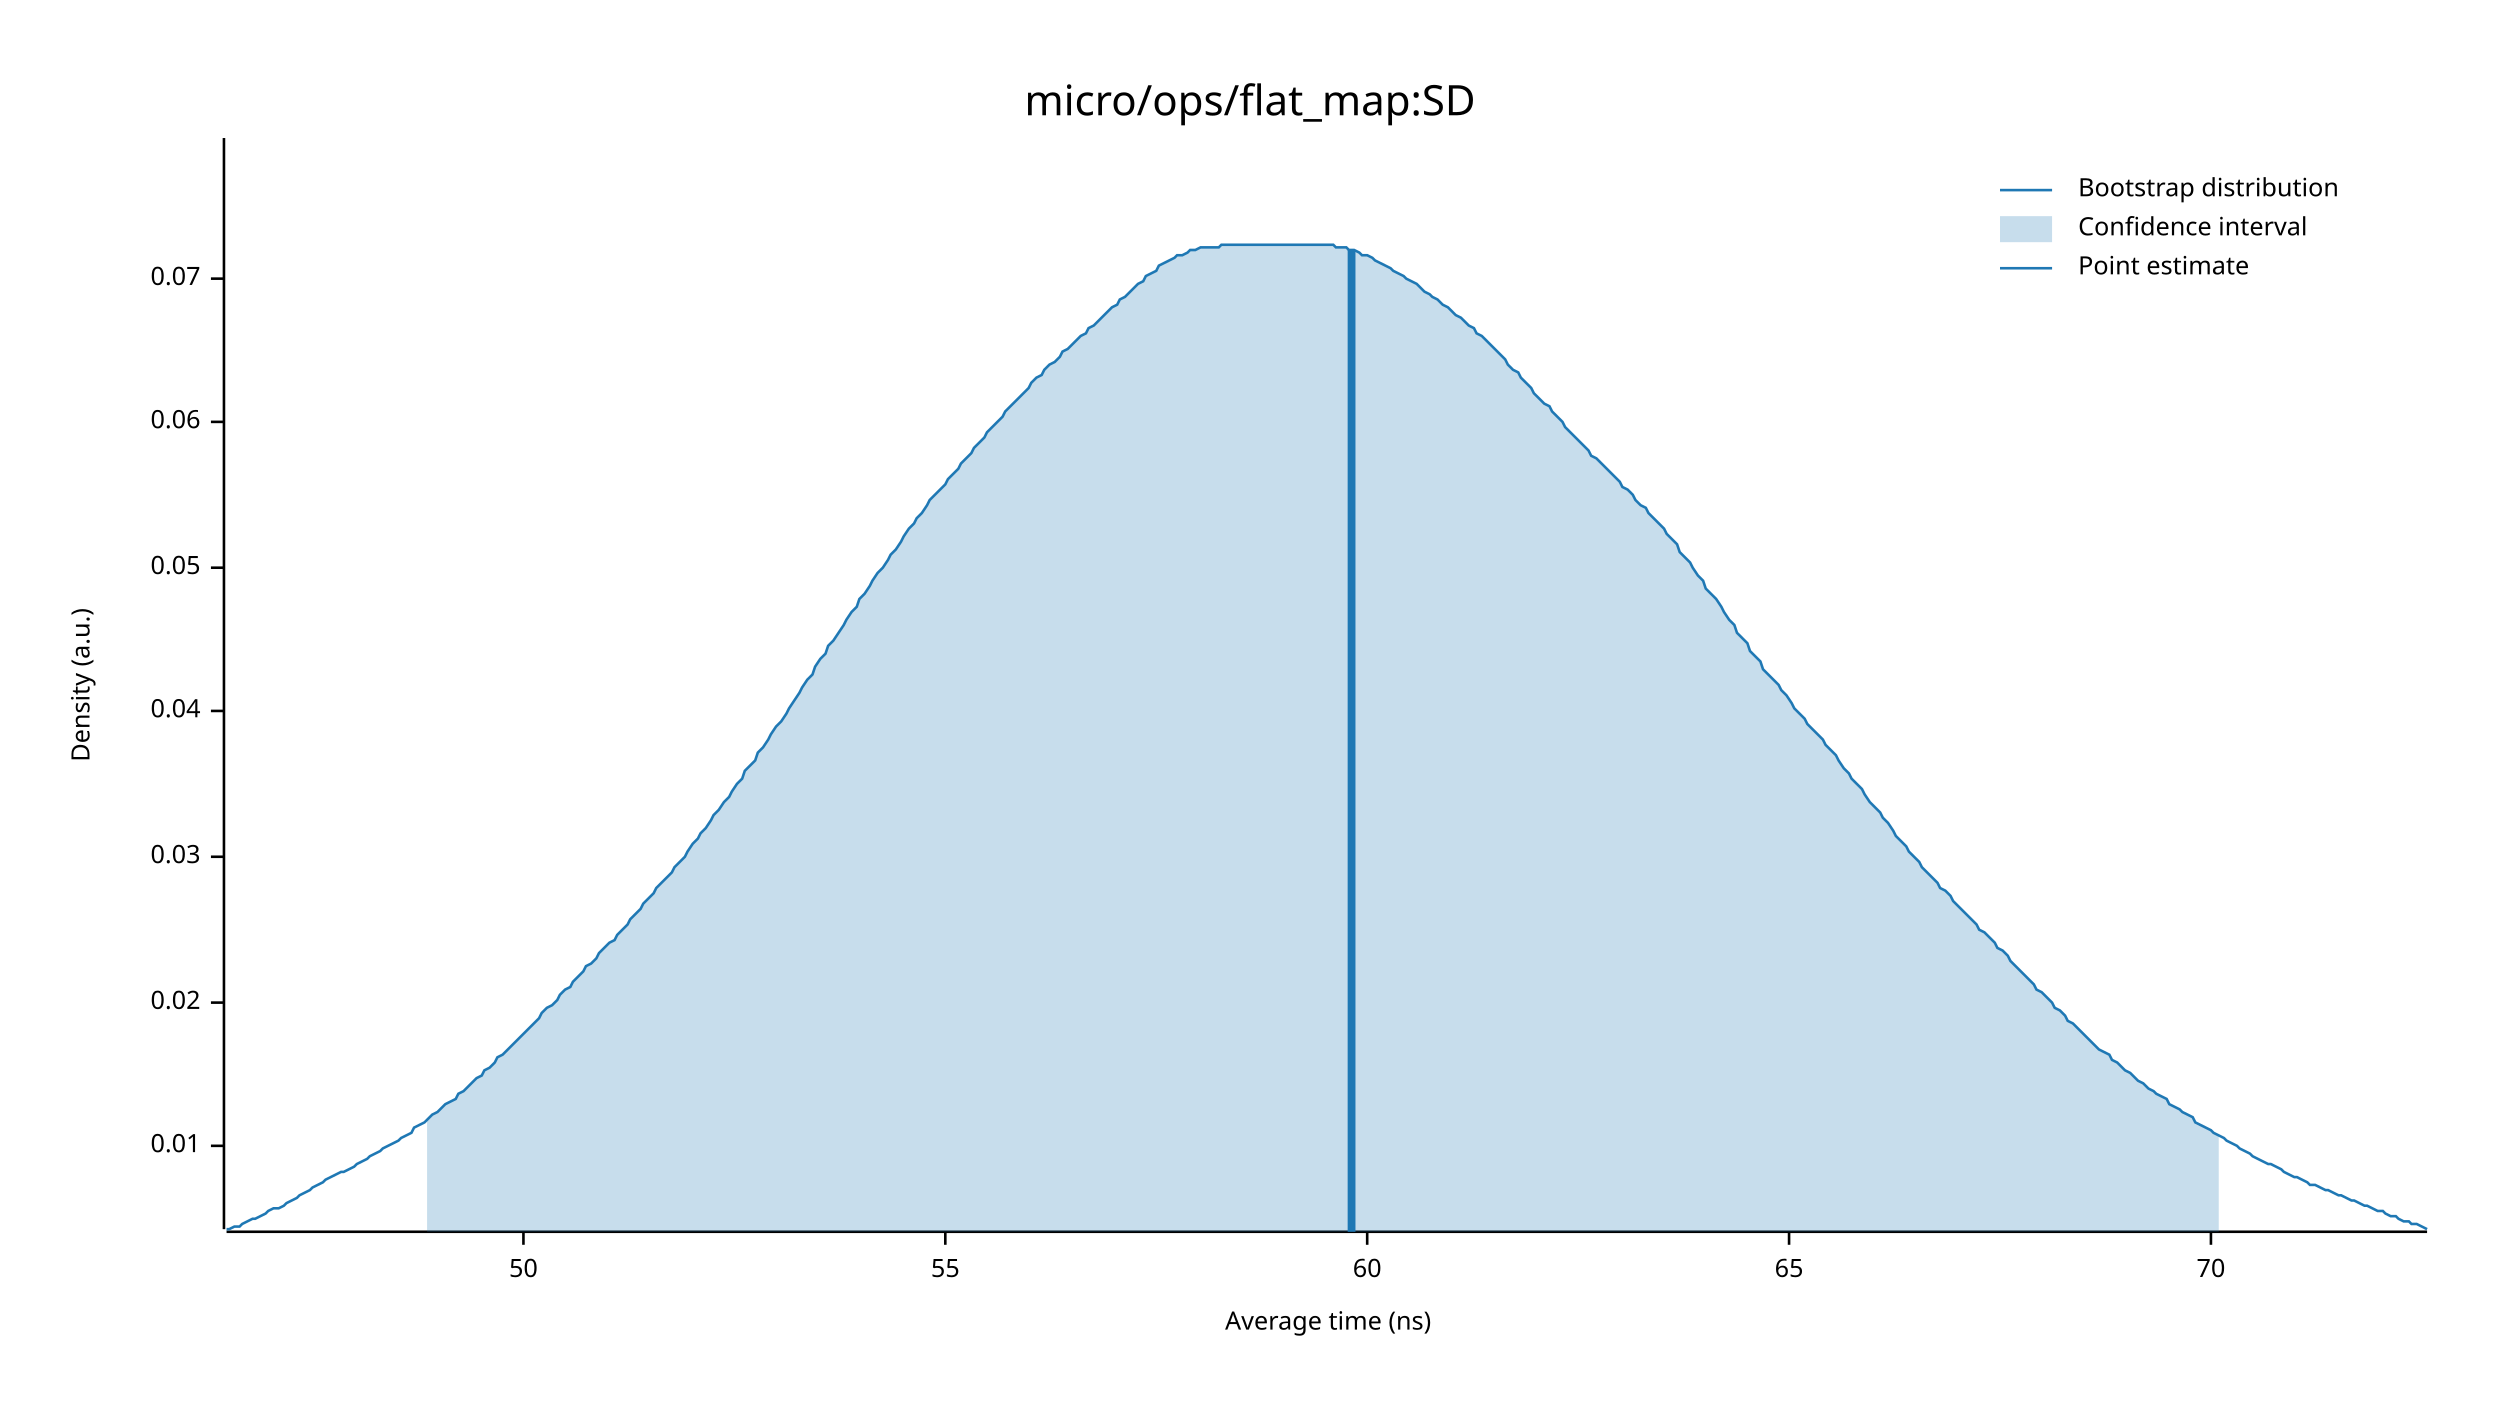
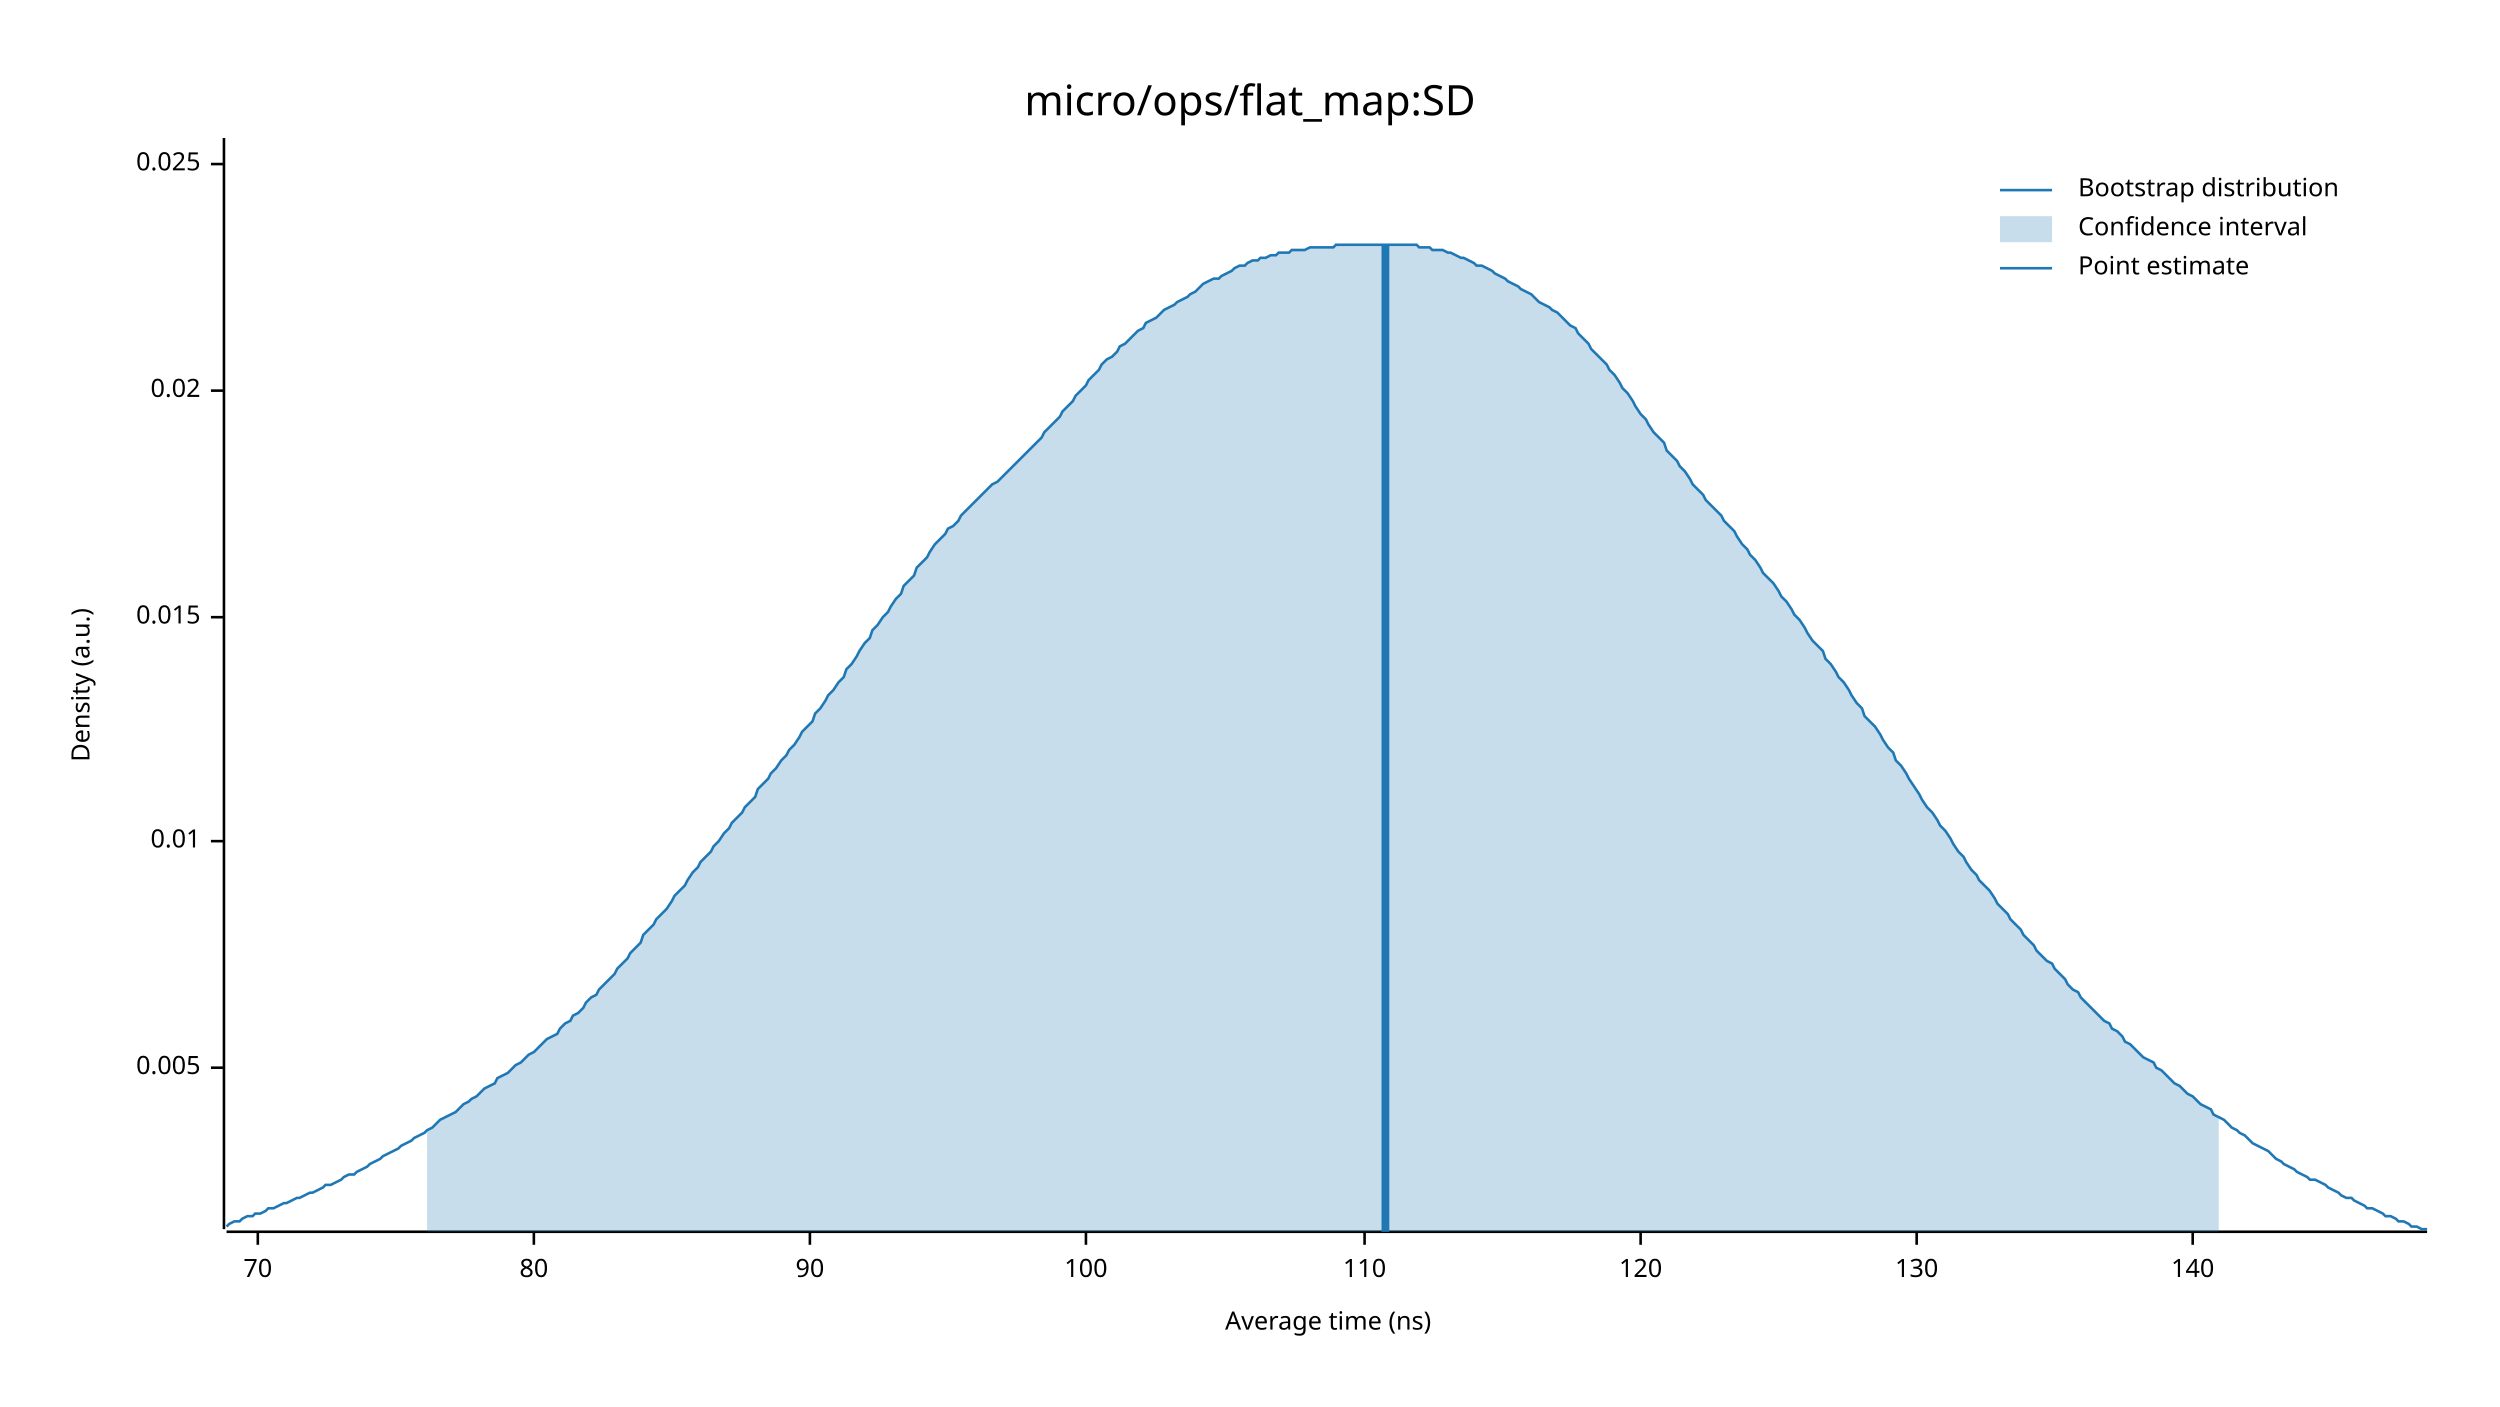
<svg xmlns="http://www.w3.org/2000/svg" width="960" height="540" viewBox="0 0 960 540">
  <text x="480" y="32" dy="0.76em" text-anchor="middle" font-family="sans-serif" font-size="16.129" opacity="1" fill="#000000">
micro/ops/flat_map:SD
</text>
  <text x="27" y="263" dy="0.76em" text-anchor="middle" font-family="sans-serif" font-size="9.677" opacity="1" fill="#000000" transform="rotate(270, 27, 263)">
Density (a.u.)
</text>
  <text x="510" y="513" dy="-0.5ex" text-anchor="middle" font-family="sans-serif" font-size="9.677" opacity="1" fill="#000000">
Average time (ns)
</text>
  <polyline fill="none" opacity="1" stroke="#000000" stroke-width="1" points="86,53 86,472 " />
-   <text x="77" y="440" dy="0.5ex" text-anchor="end" font-family="sans-serif" font-size="9.677" opacity="1" fill="#000000">
+   <text x="77" y="410" dy="0.5ex" text-anchor="end" font-family="sans-serif" font-size="9.677" opacity="1" fill="#000000">
+ 0.005
+ </text>
+   <polyline fill="none" opacity="1" stroke="#000000" stroke-width="1" points="81,410 86,410 " />
+   <text x="77" y="323" dy="0.5ex" text-anchor="end" font-family="sans-serif" font-size="9.677" opacity="1" fill="#000000">
0.01
</text>
-   <polyline fill="none" opacity="1" stroke="#000000" stroke-width="1" points="81,440 86,440 " />
-   <text x="77" y="385" dy="0.5ex" text-anchor="end" font-family="sans-serif" font-size="9.677" opacity="1" fill="#000000">
+   <polyline fill="none" opacity="1" stroke="#000000" stroke-width="1" points="81,323 86,323 " />
+   <text x="77" y="237" dy="0.5ex" text-anchor="end" font-family="sans-serif" font-size="9.677" opacity="1" fill="#000000">
+ 0.015
+ </text>
+   <polyline fill="none" opacity="1" stroke="#000000" stroke-width="1" points="81,237 86,237 " />
+   <text x="77" y="150" dy="0.5ex" text-anchor="end" font-family="sans-serif" font-size="9.677" opacity="1" fill="#000000">
0.02
</text>
-   <polyline fill="none" opacity="1" stroke="#000000" stroke-width="1" points="81,385 86,385 " />
-   <text x="77" y="329" dy="0.5ex" text-anchor="end" font-family="sans-serif" font-size="9.677" opacity="1" fill="#000000">
- 0.03
+   <polyline fill="none" opacity="1" stroke="#000000" stroke-width="1" points="81,150 86,150 " />
+   <text x="77" y="63" dy="0.5ex" text-anchor="end" font-family="sans-serif" font-size="9.677" opacity="1" fill="#000000">
+ 0.025
</text>
-   <polyline fill="none" opacity="1" stroke="#000000" stroke-width="1" points="81,329 86,329 " />
-   <text x="77" y="273" dy="0.5ex" text-anchor="end" font-family="sans-serif" font-size="9.677" opacity="1" fill="#000000">
- 0.04
- </text>
-   <polyline fill="none" opacity="1" stroke="#000000" stroke-width="1" points="81,273 86,273 " />
-   <text x="77" y="218" dy="0.5ex" text-anchor="end" font-family="sans-serif" font-size="9.677" opacity="1" fill="#000000">
- 0.05
- </text>
-   <polyline fill="none" opacity="1" stroke="#000000" stroke-width="1" points="81,218 86,218 " />
-   <text x="77" y="162" dy="0.5ex" text-anchor="end" font-family="sans-serif" font-size="9.677" opacity="1" fill="#000000">
- 0.06
- </text>
-   <polyline fill="none" opacity="1" stroke="#000000" stroke-width="1" points="81,162 86,162 " />
-   <text x="77" y="107" dy="0.5ex" text-anchor="end" font-family="sans-serif" font-size="9.677" opacity="1" fill="#000000">
- 0.07
- </text>
-   <polyline fill="none" opacity="1" stroke="#000000" stroke-width="1" points="81,107 86,107 " />
+   <polyline fill="none" opacity="1" stroke="#000000" stroke-width="1" points="81,63 86,63 " />
  <polyline fill="none" opacity="1" stroke="#000000" stroke-width="1" points="87,473 932,473 " />
-   <text x="201" y="483" dy="0.76em" text-anchor="middle" font-family="sans-serif" font-size="9.677" opacity="1" fill="#000000">
- 50
- </text>
-   <polyline fill="none" opacity="1" stroke="#000000" stroke-width="1" points="201,473 201,478 " />
-   <text x="363" y="483" dy="0.76em" text-anchor="middle" font-family="sans-serif" font-size="9.677" opacity="1" fill="#000000">
- 55
- </text>
-   <polyline fill="none" opacity="1" stroke="#000000" stroke-width="1" points="363,473 363,478 " />
-   <text x="525" y="483" dy="0.76em" text-anchor="middle" font-family="sans-serif" font-size="9.677" opacity="1" fill="#000000">
- 60
- </text>
-   <polyline fill="none" opacity="1" stroke="#000000" stroke-width="1" points="525,473 525,478 " />
-   <text x="687" y="483" dy="0.76em" text-anchor="middle" font-family="sans-serif" font-size="9.677" opacity="1" fill="#000000">
- 65
- </text>
-   <polyline fill="none" opacity="1" stroke="#000000" stroke-width="1" points="687,473 687,478 " />
-   <text x="849" y="483" dy="0.76em" text-anchor="middle" font-family="sans-serif" font-size="9.677" opacity="1" fill="#000000">
+   <text x="99" y="483" dy="0.76em" text-anchor="middle" font-family="sans-serif" font-size="9.677" opacity="1" fill="#000000">
70
</text>
-   <polyline fill="none" opacity="1" stroke="#000000" stroke-width="1" points="849,473 849,478 " />
-   <polyline fill="none" opacity="1" stroke="#1F78B4" stroke-width="1" points="87,472 88,472 90,471 92,471 93,470 95,469 97,468 98,468 100,467 102,466 103,465 105,464 107,464 109,463 110,462 112,461 114,460 115,459 117,458 119,457 120,456 122,455 124,454 125,453 127,452 129,451 131,450 132,450 134,449 136,448 137,447 139,446 141,445 142,444 144,443 146,442 147,441 149,440 151,439 153,438 154,437 156,436 158,435 159,433 161,432 163,431 164,430 166,428 168,427 169,426 171,424 173,423 175,422 176,420 178,419 180,417 181,416 183,414 185,413 186,411 188,410 190,408 191,406 193,405 195,403 197,401 198,400 200,398 202,396 203,395 205,393 207,391 208,389 210,387 212,386 214,384 215,382 217,380 219,379 220,377 222,375 224,373 225,371 227,370 229,368 230,366 232,364 234,362 236,361 237,359 239,357 241,355 242,353 244,351 246,349 247,347 249,345 251,343 252,341 254,339 256,337 258,335 259,333 261,331 263,329 264,327 266,324 268,322 269,320 271,318 273,315 274,313 276,311 278,308 280,306 281,304 283,301 285,299 286,296 288,294 290,292 291,289 293,287 295,284 296,282 298,279 300,277 302,274 303,272 305,269 307,266 308,264 310,261 312,259 313,256 315,253 317,251 318,248 320,246 322,243 324,240 325,238 327,235 329,233 330,230 332,228 334,225 335,223 337,220 339,218 341,215 342,213 344,211 346,208 347,206 349,203 351,201 352,199 354,197 356,194 357,192 359,190 361,188 363,186 364,184 366,182 368,180 369,178 371,176 373,174 374,172 376,170 378,168 379,166 381,164 383,162 385,160 386,158 388,156 390,154 391,153 393,151 395,149 396,147 398,145 400,144 401,142 403,140 405,139 407,137 408,135 410,134 412,132 413,131 415,129 417,128 418,126 420,125 422,123 423,122 425,120 427,118 429,117 430,115 432,114 434,112 435,111 437,109 439,108 440,106 442,105 444,104 445,102 447,101 449,100 451,99 452,98 454,98 456,97 457,96 459,96 461,95 462,95 464,95 466,95 468,95 469,94 471,94 473,94 474,94 476,94 478,94 479,94 481,94 483,94 484,94 486,94 488,94 490,94 491,94 493,94 495,94 496,94 498,94 500,94 501,94 503,94 505,94 506,94 508,94 510,94 512,94 513,95 515,95 517,95 518,96 520,96 522,97 523,98 525,98 527,99 528,100 530,101 532,102 534,103 535,104 537,105 539,106 540,107 542,108 544,109 545,110 547,112 549,113 550,114 552,115 554,117 556,118 557,119 559,121 561,122 562,123 564,125 566,126 567,128 569,129 571,131 573,133 574,134 576,136 578,138 579,140 581,142 583,143 584,145 586,147 588,149 589,151 591,153 593,155 595,156 596,158 598,160 600,162 601,164 603,166 605,168 606,169 608,171 610,173 611,175 613,176 615,178 617,180 618,181 620,183 622,185 623,187 625,188 627,190 628,192 630,194 632,195 633,197 635,199 637,201 639,203 640,205 642,207 644,209 645,212 647,214 649,216 650,218 652,221 654,223 655,226 657,228 659,230 661,233 662,235 664,238 666,240 667,243 669,245 671,247 672,250 674,252 676,254 677,257 679,259 681,261 683,263 684,265 686,267 688,270 689,272 691,274 693,276 694,278 696,280 698,282 700,284 701,286 703,288 705,290 706,292 708,295 710,297 711,299 713,301 715,303 716,305 718,308 720,310 722,312 723,314 725,316 727,319 728,321 730,323 732,325 733,327 735,329 737,331 738,333 740,335 742,337 744,339 745,341 747,342 749,344 750,346 752,348 754,350 755,351 757,353 759,355 760,357 762,358 764,360 766,362 767,364 769,365 771,367 772,369 774,371 776,373 777,374 779,376 781,378 782,380 784,381 786,383 788,385 789,387 791,388 793,390 794,392 796,393 798,395 799,396 801,398 803,400 804,401 806,403 808,404 810,405 811,407 813,408 815,410 816,411 818,412 820,414 821,415 823,416 825,418 827,419 828,420 830,421 832,422 833,424 835,425 837,426 838,427 840,428 842,429 843,431 845,432 847,433 849,434 850,435 852,436 854,437 855,438 857,439 859,440 860,441 862,442 864,443 865,444 867,445 869,446 871,447 872,447 874,448 876,449 877,450 879,451 881,452 882,452 884,453 886,454 887,455 889,455 891,456 893,457 894,457 896,458 898,459 899,459 901,460 903,461 904,461 906,462 908,463 909,463 911,464 913,465 915,465 916,466 918,467 920,467 921,468 923,469 925,469 926,470 928,470 930,471 932,472 " />
-   <polygon opacity="0.25" fill="#1F78B4" points="164,430 166,428 168,427 169,426 171,424 173,423 175,422 176,420 178,419 180,417 181,416 183,414 185,413 186,411 188,410 190,408 191,406 193,405 195,403 197,401 198,400 200,398 202,396 203,395 205,393 207,391 208,389 210,387 212,386 214,384 215,382 217,380 219,379 220,377 222,375 224,373 225,371 227,370 229,368 230,366 232,364 234,362 236,361 237,359 239,357 241,355 242,353 244,351 246,349 247,347 249,345 251,343 252,341 254,339 256,337 258,335 259,333 261,331 263,329 264,327 266,324 268,322 269,320 271,318 273,315 274,313 276,311 278,308 280,306 281,304 283,301 285,299 286,296 288,294 290,292 291,289 293,287 295,284 296,282 298,279 300,277 302,274 303,272 305,269 307,266 308,264 310,261 312,259 313,256 315,253 317,251 318,248 320,246 322,243 324,240 325,238 327,235 329,233 330,230 332,228 334,225 335,223 337,220 339,218 341,215 342,213 344,211 346,208 347,206 349,203 351,201 352,199 354,197 356,194 357,192 359,190 361,188 363,186 364,184 366,182 368,180 369,178 371,176 373,174 374,172 376,170 378,168 379,166 381,164 383,162 385,160 386,158 388,156 390,154 391,153 393,151 395,149 396,147 398,145 400,144 401,142 403,140 405,139 407,137 408,135 410,134 412,132 413,131 415,129 417,128 418,126 420,125 422,123 423,122 425,120 427,118 429,117 430,115 432,114 434,112 435,111 437,109 439,108 440,106 442,105 444,104 445,102 447,101 449,100 451,99 452,98 454,98 456,97 457,96 459,96 461,95 462,95 464,95 466,95 468,95 469,94 471,94 473,94 474,94 476,94 478,94 479,94 481,94 483,94 484,94 486,94 488,94 490,94 491,94 493,94 495,94 496,94 498,94 500,94 501,94 503,94 505,94 506,94 508,94 510,94 512,94 513,95 515,95 517,95 518,96 520,96 522,97 523,98 525,98 527,99 528,100 530,101 532,102 534,103 535,104 537,105 539,106 540,107 542,108 544,109 545,110 547,112 549,113 550,114 552,115 554,117 556,118 557,119 559,121 561,122 562,123 564,125 566,126 567,128 569,129 571,131 573,133 574,134 576,136 578,138 579,140 581,142 583,143 584,145 586,147 588,149 589,151 591,153 593,155 595,156 596,158 598,160 600,162 601,164 603,166 605,168 606,169 608,171 610,173 611,175 613,176 615,178 617,180 618,181 620,183 622,185 623,187 625,188 627,190 628,192 630,194 632,195 633,197 635,199 637,201 639,203 640,205 642,207 644,209 645,212 647,214 649,216 650,218 652,221 654,223 655,226 657,228 659,230 661,233 662,235 664,238 666,240 667,243 669,245 671,247 672,250 674,252 676,254 677,257 679,259 681,261 683,263 684,265 686,267 688,270 689,272 691,274 693,276 694,278 696,280 698,282 700,284 701,286 703,288 705,290 706,292 708,295 710,297 711,299 713,301 715,303 716,305 718,308 720,310 722,312 723,314 725,316 727,319 728,321 730,323 732,325 733,327 735,329 737,331 738,333 740,335 742,337 744,339 745,341 747,342 749,344 750,346 752,348 754,350 755,351 757,353 759,355 760,357 762,358 764,360 766,362 767,364 769,365 771,367 772,369 774,371 776,373 777,374 779,376 781,378 782,380 784,381 786,383 788,385 789,387 791,388 793,390 794,392 796,393 798,395 799,396 801,398 803,400 804,401 806,403 808,404 810,405 811,407 813,408 815,410 816,411 818,412 820,414 821,415 823,416 825,418 827,419 828,420 830,421 832,422 833,424 835,425 837,426 838,427 840,428 842,429 843,431 845,432 847,433 849,434 850,435 852,436 852,473 164,473 " />
-   <polyline fill="none" opacity="1" stroke="#1F78B4" stroke-width="3" points="519,473 519,96 " />
+   <polyline fill="none" opacity="1" stroke="#000000" stroke-width="1" points="99,473 99,478 " />
+   <text x="205" y="483" dy="0.76em" text-anchor="middle" font-family="sans-serif" font-size="9.677" opacity="1" fill="#000000">
+ 80
+ </text>
+   <polyline fill="none" opacity="1" stroke="#000000" stroke-width="1" points="205,473 205,478 " />
+   <text x="311" y="483" dy="0.76em" text-anchor="middle" font-family="sans-serif" font-size="9.677" opacity="1" fill="#000000">
+ 90
+ </text>
+   <polyline fill="none" opacity="1" stroke="#000000" stroke-width="1" points="311,473 311,478 " />
+   <text x="417" y="483" dy="0.76em" text-anchor="middle" font-family="sans-serif" font-size="9.677" opacity="1" fill="#000000">
+ 100
+ </text>
+   <polyline fill="none" opacity="1" stroke="#000000" stroke-width="1" points="417,473 417,478 " />
+   <text x="524" y="483" dy="0.76em" text-anchor="middle" font-family="sans-serif" font-size="9.677" opacity="1" fill="#000000">
+ 110
+ </text>
+   <polyline fill="none" opacity="1" stroke="#000000" stroke-width="1" points="524,473 524,478 " />
+   <text x="630" y="483" dy="0.76em" text-anchor="middle" font-family="sans-serif" font-size="9.677" opacity="1" fill="#000000">
+ 120
+ </text>
+   <polyline fill="none" opacity="1" stroke="#000000" stroke-width="1" points="630,473 630,478 " />
+   <text x="736" y="483" dy="0.76em" text-anchor="middle" font-family="sans-serif" font-size="9.677" opacity="1" fill="#000000">
+ 130
+ </text>
+   <polyline fill="none" opacity="1" stroke="#000000" stroke-width="1" points="736,473 736,478 " />
+   <text x="842" y="483" dy="0.76em" text-anchor="middle" font-family="sans-serif" font-size="9.677" opacity="1" fill="#000000">
+ 140
+ </text>
+   <polyline fill="none" opacity="1" stroke="#000000" stroke-width="1" points="842,473 842,478 " />
+   <polyline fill="none" opacity="1" stroke="#1F78B4" stroke-width="1" points="87,471 88,470 90,469 92,469 93,468 95,467 97,467 98,466 100,466 102,465 103,464 105,464 107,463 109,462 110,462 112,461 114,460 115,460 117,459 119,458 120,458 122,457 124,456 125,455 127,455 129,454 131,453 132,452 134,451 136,451 137,450 139,449 141,448 142,447 144,446 146,445 147,444 149,443 151,442 153,441 154,440 156,439 158,438 159,437 161,436 163,435 164,434 166,433 168,431 169,430 171,429 173,428 175,427 176,426 178,424 180,423 181,422 183,421 185,419 186,418 188,417 190,416 191,414 193,413 195,412 197,410 198,409 200,408 202,406 203,405 205,404 207,402 208,401 210,399 212,398 214,397 215,395 217,393 219,392 220,390 222,389 224,387 225,385 227,383 229,382 230,380 232,378 234,376 236,374 237,372 239,370 241,368 242,366 244,364 246,362 247,359 249,357 251,355 252,353 254,351 256,349 258,346 259,344 261,342 263,340 264,338 266,335 268,333 269,331 271,329 273,327 274,325 276,323 278,320 280,318 281,316 283,314 285,312 286,310 288,308 290,306 291,303 293,301 295,299 296,297 298,295 300,292 302,290 303,288 305,286 307,283 308,281 310,279 312,277 313,274 315,272 317,269 318,267 320,265 322,262 324,260 325,257 327,255 329,252 330,250 332,247 334,245 335,242 337,240 339,237 341,235 342,233 344,230 346,228 347,225 349,223 351,221 352,218 354,216 356,214 357,212 359,209 361,207 363,205 364,203 366,202 368,200 369,198 371,196 373,194 374,193 376,191 378,189 379,188 381,186 383,185 385,183 386,182 388,180 390,178 391,177 393,175 395,173 396,172 398,170 400,168 401,166 403,164 405,162 407,160 408,158 410,156 412,154 413,152 415,150 417,148 418,146 420,144 422,142 423,140 425,138 427,137 429,135 430,133 432,132 434,130 435,129 437,127 439,126 440,124 442,123 444,122 445,121 447,119 449,118 451,117 452,116 454,115 456,114 457,113 459,112 461,110 462,109 464,108 466,107 468,107 469,106 471,105 473,104 474,103 476,102 478,102 479,101 481,100 483,100 484,99 486,99 488,98 490,98 491,97 493,97 495,97 496,96 498,96 500,96 501,96 503,95 505,95 506,95 508,95 510,95 512,95 513,94 515,94 517,94 518,94 520,94 522,94 523,94 525,94 527,94 528,94 530,94 532,94 534,94 535,94 537,94 539,94 540,94 542,94 544,94 545,95 547,95 549,95 550,96 552,96 554,96 556,97 557,97 559,98 561,99 562,99 564,100 566,101 567,102 569,102 571,103 573,104 574,105 576,106 578,107 579,108 581,109 583,110 584,111 586,112 588,113 589,114 591,116 593,117 595,118 596,119 598,120 600,122 601,123 603,125 605,126 606,128 608,130 610,132 611,134 613,136 615,138 617,140 618,142 620,144 622,147 623,149 625,151 627,154 628,156 630,159 632,161 633,163 635,166 637,168 639,170 640,173 642,175 644,177 645,179 647,181 649,184 650,186 652,188 654,190 655,192 657,194 659,196 661,198 662,200 664,202 666,204 667,206 669,209 671,211 672,213 674,215 676,218 677,220 679,222 681,224 683,227 684,229 686,231 688,234 689,236 691,238 693,241 694,243 696,246 698,248 700,250 701,253 703,255 705,258 706,260 708,262 710,265 711,267 713,270 715,272 716,275 718,277 720,279 722,282 723,284 725,287 727,289 728,292 730,294 732,297 733,299 735,302 737,305 738,307 740,310 742,312 744,315 745,317 747,319 749,322 750,324 752,327 754,329 755,331 757,334 759,336 760,338 762,340 764,342 766,345 767,347 769,349 771,351 772,353 774,355 776,357 777,359 779,361 781,363 782,365 784,367 786,369 788,370 789,372 791,374 793,376 794,378 796,380 798,381 799,383 801,385 803,387 804,388 806,390 808,392 810,393 811,395 813,396 815,398 816,400 818,401 820,403 821,404 823,406 825,407 827,408 828,410 830,411 832,413 833,414 835,416 837,417 838,418 840,420 842,421 843,422 845,424 847,425 849,426 850,428 852,429 854,430 855,431 857,433 859,434 860,435 862,436 864,438 865,439 867,440 869,441 871,442 872,443 874,445 876,446 877,447 879,448 881,449 882,450 884,451 886,452 887,453 889,453 891,454 893,455 894,456 896,457 898,458 899,459 901,460 903,460 904,461 906,462 908,463 909,464 911,464 913,465 915,466 916,467 918,467 920,468 921,469 923,469 925,470 926,471 928,471 930,472 932,472 " />
+   <polygon opacity="0.25" fill="#1F78B4" points="164,434 166,433 168,431 169,430 171,429 173,428 175,427 176,426 178,424 180,423 181,422 183,421 185,419 186,418 188,417 190,416 191,414 193,413 195,412 197,410 198,409 200,408 202,406 203,405 205,404 207,402 208,401 210,399 212,398 214,397 215,395 217,393 219,392 220,390 222,389 224,387 225,385 227,383 229,382 230,380 232,378 234,376 236,374 237,372 239,370 241,368 242,366 244,364 246,362 247,359 249,357 251,355 252,353 254,351 256,349 258,346 259,344 261,342 263,340 264,338 266,335 268,333 269,331 271,329 273,327 274,325 276,323 278,320 280,318 281,316 283,314 285,312 286,310 288,308 290,306 291,303 293,301 295,299 296,297 298,295 300,292 302,290 303,288 305,286 307,283 308,281 310,279 312,277 313,274 315,272 317,269 318,267 320,265 322,262 324,260 325,257 327,255 329,252 330,250 332,247 334,245 335,242 337,240 339,237 341,235 342,233 344,230 346,228 347,225 349,223 351,221 352,218 354,216 356,214 357,212 359,209 361,207 363,205 364,203 366,202 368,200 369,198 371,196 373,194 374,193 376,191 378,189 379,188 381,186 383,185 385,183 386,182 388,180 390,178 391,177 393,175 395,173 396,172 398,170 400,168 401,166 403,164 405,162 407,160 408,158 410,156 412,154 413,152 415,150 417,148 418,146 420,144 422,142 423,140 425,138 427,137 429,135 430,133 432,132 434,130 435,129 437,127 439,126 440,124 442,123 444,122 445,121 447,119 449,118 451,117 452,116 454,115 456,114 457,113 459,112 461,110 462,109 464,108 466,107 468,107 469,106 471,105 473,104 474,103 476,102 478,102 479,101 481,100 483,100 484,99 486,99 488,98 490,98 491,97 493,97 495,97 496,96 498,96 500,96 501,96 503,95 505,95 506,95 508,95 510,95 512,95 513,94 515,94 517,94 518,94 520,94 522,94 523,94 525,94 527,94 528,94 530,94 532,94 534,94 535,94 537,94 539,94 540,94 542,94 544,94 545,95 547,95 549,95 550,96 552,96 554,96 556,97 557,97 559,98 561,99 562,99 564,100 566,101 567,102 569,102 571,103 573,104 574,105 576,106 578,107 579,108 581,109 583,110 584,111 586,112 588,113 589,114 591,116 593,117 595,118 596,119 598,120 600,122 601,123 603,125 605,126 606,128 608,130 610,132 611,134 613,136 615,138 617,140 618,142 620,144 622,147 623,149 625,151 627,154 628,156 630,159 632,161 633,163 635,166 637,168 639,170 640,173 642,175 644,177 645,179 647,181 649,184 650,186 652,188 654,190 655,192 657,194 659,196 661,198 662,200 664,202 666,204 667,206 669,209 671,211 672,213 674,215 676,218 677,220 679,222 681,224 683,227 684,229 686,231 688,234 689,236 691,238 693,241 694,243 696,246 698,248 700,250 701,253 703,255 705,258 706,260 708,262 710,265 711,267 713,270 715,272 716,275 718,277 720,279 722,282 723,284 725,287 727,289 728,292 730,294 732,297 733,299 735,302 737,305 738,307 740,310 742,312 744,315 745,317 747,319 749,322 750,324 752,327 754,329 755,331 757,334 759,336 760,338 762,340 764,342 766,345 767,347 769,349 771,351 772,353 774,355 776,357 777,359 779,361 781,363 782,365 784,367 786,369 788,370 789,372 791,374 793,376 794,378 796,380 798,381 799,383 801,385 803,387 804,388 806,390 808,392 810,393 811,395 813,396 815,398 816,400 818,401 820,403 821,404 823,406 825,407 827,408 828,410 830,411 832,413 833,414 835,416 837,417 838,418 840,420 842,421 843,422 845,424 847,425 849,426 850,428 852,429 852,473 164,473 " />
+   <polyline fill="none" opacity="1" stroke="#1F78B4" stroke-width="3" points="532,473 532,94 " />
  <text x="798" y="68" dy="0.76em" text-anchor="start" font-family="sans-serif" font-size="9.677" opacity="1" fill="#000000">
Bootstrap distribution
</text>
  <text x="798" y="83" dy="0.76em" text-anchor="start" font-family="sans-serif" font-size="9.677" opacity="1" fill="#000000">
Confidence interval
</text>
  <text x="798" y="98" dy="0.76em" text-anchor="start" font-family="sans-serif" font-size="9.677" opacity="1" fill="#000000">
Point estimate
</text>
  <polyline fill="none" opacity="1" stroke="#1F78B4" stroke-width="1" points="768,73 788,73 " />
  <rect x="768" y="83" width="20" height="10" opacity="0.25" fill="#1F78B4" stroke="none" />
  <polyline fill="none" opacity="1" stroke="#1F78B4" stroke-width="1" points="768,103 788,103 " />
</svg>
